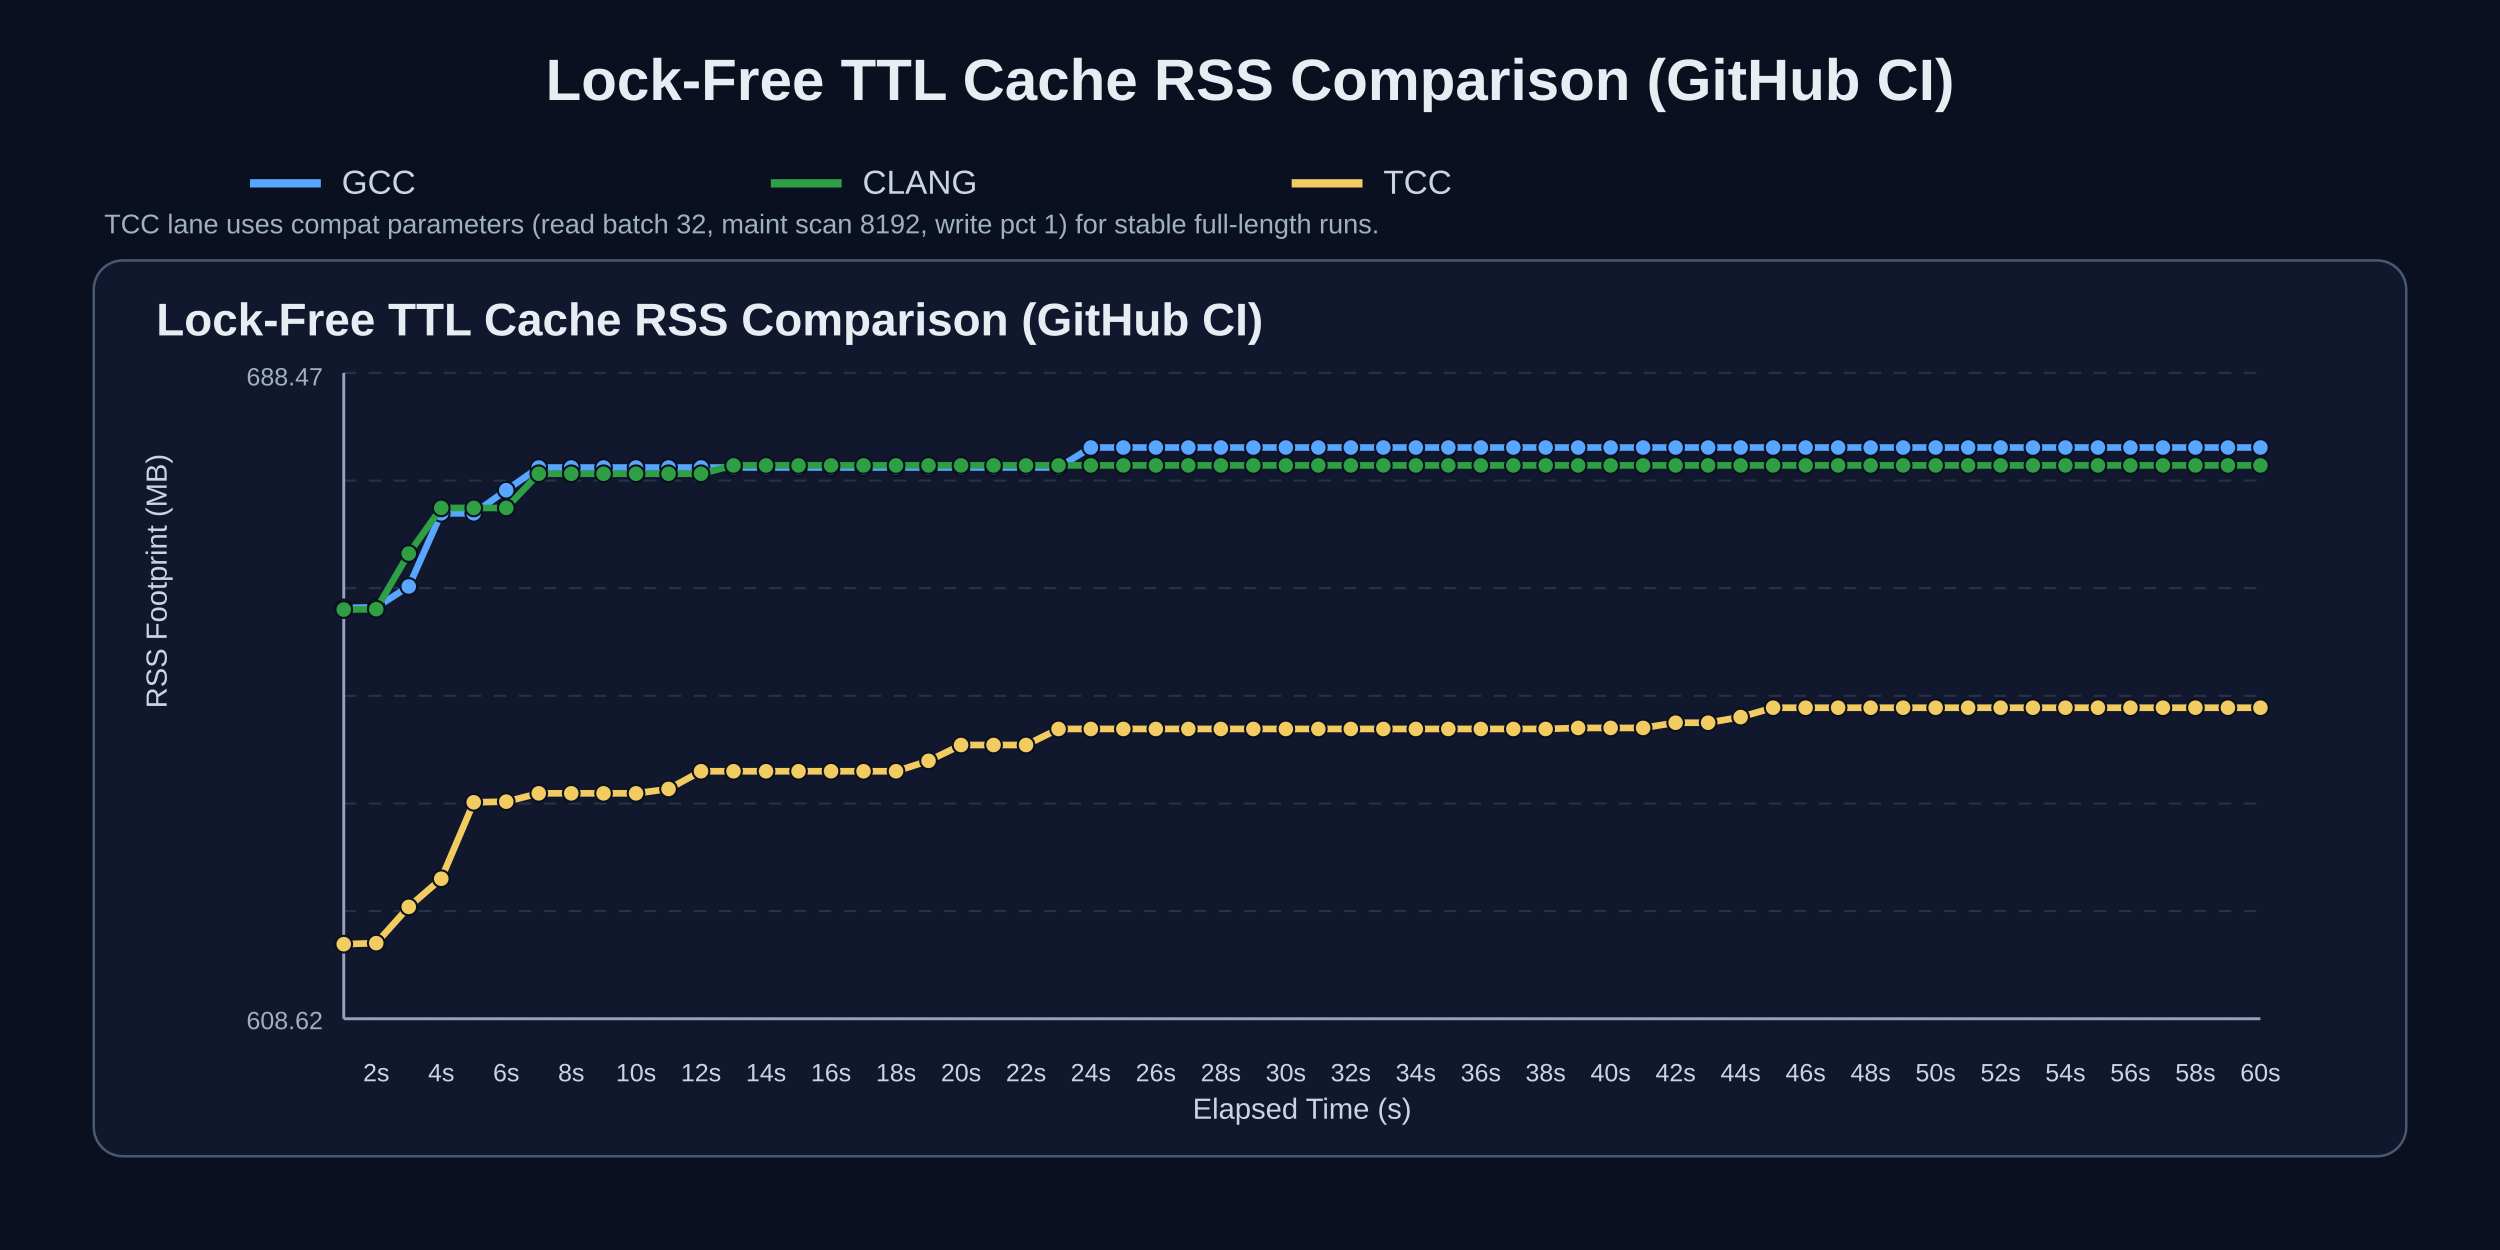
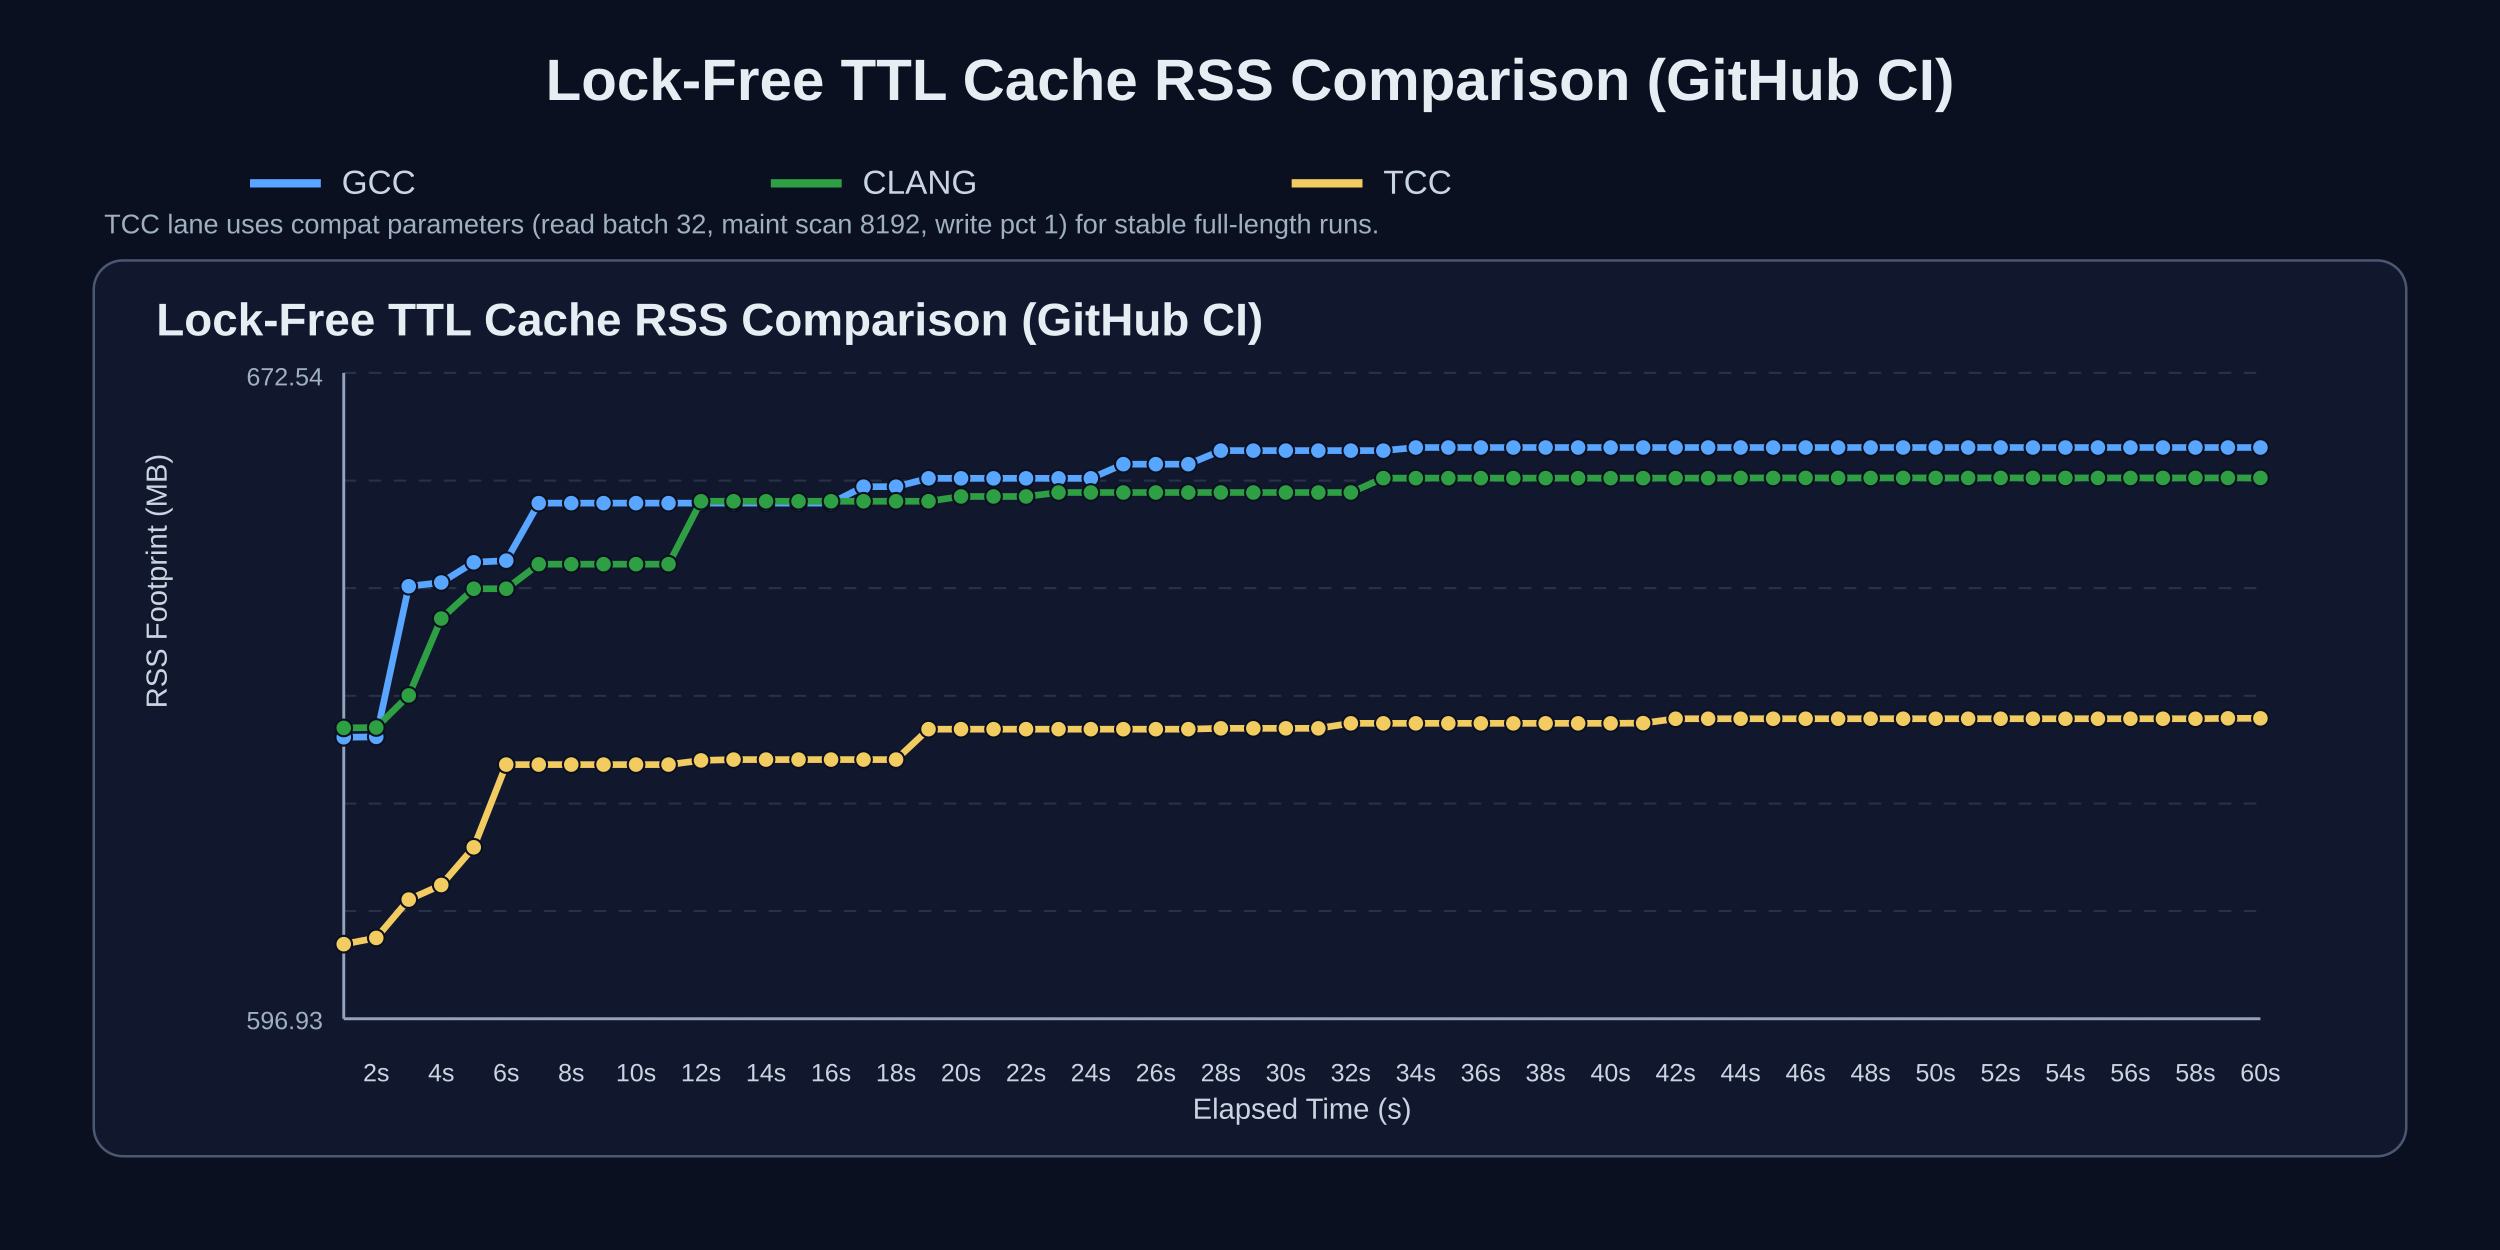
<svg xmlns="http://www.w3.org/2000/svg" width="1200" height="600" viewBox="0 0 1200 600">
  <rect width="100%" height="100%" fill="#0b1020" />
  <text x="50%" y="48" text-anchor="middle" fill="#e6edf3" font-size="28" font-family="Arial" font-weight="700">Lock-Free TTL Cache RSS Comparison (GitHub CI)</text>
  <line x1="120" y1="88" x2="154" y2="88" stroke="#58a6ff" stroke-width="4" />
  <text x="164" y="93" fill="#c9d6e2" font-size="16" font-family="Arial">GCC</text>
  <line x1="370" y1="88" x2="404" y2="88" stroke="#2ea043" stroke-width="4" />
  <text x="414" y="93" fill="#c9d6e2" font-size="16" font-family="Arial">CLANG</text>
  <line x1="620" y1="88" x2="654" y2="88" stroke="#f2cc60" stroke-width="4" />
  <text x="664" y="93" fill="#c9d6e2" font-size="16" font-family="Arial">TCC</text>
  <text x="50" y="112" fill="#9fb0c0" font-size="13" font-family="Arial">TCC lane uses compat parameters (read batch 32, maint scan 8192, write pct 1) for stable full-length runs.</text>
  <rect x="45" y="125" width="1110" height="430" rx="14" fill="#11182e" stroke="#4b5872" stroke-width="1.2" />
  <text x="75" y="161" fill="#e6edf3" font-size="22" font-family="Arial" font-weight="700">Lock-Free TTL Cache RSS Comparison (GitHub CI)</text>
  <line x1="165" y1="179.0" x2="1085" y2="179.0" stroke="#3b465c" stroke-width="1" stroke-dasharray="6 6" opacity="0.55" />
  <line x1="165" y1="230.7" x2="1085" y2="230.7" stroke="#3b465c" stroke-width="1" stroke-dasharray="6 6" opacity="0.55" />
  <line x1="165" y1="282.3" x2="1085" y2="282.3" stroke="#3b465c" stroke-width="1" stroke-dasharray="6 6" opacity="0.55" />
  <line x1="165" y1="334.0" x2="1085" y2="334.0" stroke="#3b465c" stroke-width="1" stroke-dasharray="6 6" opacity="0.55" />
  <line x1="165" y1="385.7" x2="1085" y2="385.7" stroke="#3b465c" stroke-width="1" stroke-dasharray="6 6" opacity="0.55" />
  <line x1="165" y1="437.3" x2="1085" y2="437.3" stroke="#3b465c" stroke-width="1" stroke-dasharray="6 6" opacity="0.55" />
  <line x1="165" y1="489.0" x2="1085" y2="489.0" stroke="#3b465c" stroke-width="1" stroke-dasharray="6 6" opacity="0.55" />
  <line x1="165" y1="489" x2="1085" y2="489" stroke="#95a2bb" stroke-width="1.4" />
  <line x1="165" y1="179" x2="165" y2="489" stroke="#95a2bb" stroke-width="1.4" />
  <text x="180.6" y="519" text-anchor="middle" fill="#c9d6e2" font-size="12" font-family="Arial">2s</text>
  <text x="211.8" y="519" text-anchor="middle" fill="#c9d6e2" font-size="12" font-family="Arial">4s</text>
  <text x="243.0" y="519" text-anchor="middle" fill="#c9d6e2" font-size="12" font-family="Arial">6s</text>
  <text x="274.2" y="519" text-anchor="middle" fill="#c9d6e2" font-size="12" font-family="Arial">8s</text>
  <text x="305.3" y="519" text-anchor="middle" fill="#c9d6e2" font-size="12" font-family="Arial">10s</text>
  <text x="336.5" y="519" text-anchor="middle" fill="#c9d6e2" font-size="12" font-family="Arial">12s</text>
  <text x="367.7" y="519" text-anchor="middle" fill="#c9d6e2" font-size="12" font-family="Arial">14s</text>
  <text x="398.9" y="519" text-anchor="middle" fill="#c9d6e2" font-size="12" font-family="Arial">16s</text>
  <text x="430.1" y="519" text-anchor="middle" fill="#c9d6e2" font-size="12" font-family="Arial">18s</text>
  <text x="461.3" y="519" text-anchor="middle" fill="#c9d6e2" font-size="12" font-family="Arial">20s</text>
  <text x="492.5" y="519" text-anchor="middle" fill="#c9d6e2" font-size="12" font-family="Arial">22s</text>
  <text x="523.6" y="519" text-anchor="middle" fill="#c9d6e2" font-size="12" font-family="Arial">24s</text>
  <text x="554.8" y="519" text-anchor="middle" fill="#c9d6e2" font-size="12" font-family="Arial">26s</text>
  <text x="586.0" y="519" text-anchor="middle" fill="#c9d6e2" font-size="12" font-family="Arial">28s</text>
  <text x="617.2" y="519" text-anchor="middle" fill="#c9d6e2" font-size="12" font-family="Arial">30s</text>
  <text x="648.4" y="519" text-anchor="middle" fill="#c9d6e2" font-size="12" font-family="Arial">32s</text>
  <text x="679.6" y="519" text-anchor="middle" fill="#c9d6e2" font-size="12" font-family="Arial">34s</text>
  <text x="710.8" y="519" text-anchor="middle" fill="#c9d6e2" font-size="12" font-family="Arial">36s</text>
  <text x="741.9" y="519" text-anchor="middle" fill="#c9d6e2" font-size="12" font-family="Arial">38s</text>
  <text x="773.1" y="519" text-anchor="middle" fill="#c9d6e2" font-size="12" font-family="Arial">40s</text>
  <text x="804.3" y="519" text-anchor="middle" fill="#c9d6e2" font-size="12" font-family="Arial">42s</text>
  <text x="835.5" y="519" text-anchor="middle" fill="#c9d6e2" font-size="12" font-family="Arial">44s</text>
  <text x="866.7" y="519" text-anchor="middle" fill="#c9d6e2" font-size="12" font-family="Arial">46s</text>
  <text x="897.9" y="519" text-anchor="middle" fill="#c9d6e2" font-size="12" font-family="Arial">48s</text>
  <text x="929.1" y="519" text-anchor="middle" fill="#c9d6e2" font-size="12" font-family="Arial">50s</text>
  <text x="960.3" y="519" text-anchor="middle" fill="#c9d6e2" font-size="12" font-family="Arial">52s</text>
  <text x="991.4" y="519" text-anchor="middle" fill="#c9d6e2" font-size="12" font-family="Arial">54s</text>
  <text x="1022.6" y="519" text-anchor="middle" fill="#c9d6e2" font-size="12" font-family="Arial">56s</text>
  <text x="1053.8" y="519" text-anchor="middle" fill="#c9d6e2" font-size="12" font-family="Arial">58s</text>
  <text x="1085.0" y="519" text-anchor="middle" fill="#c9d6e2" font-size="12" font-family="Arial">60s</text>
  <text x="80" y="340.0" fill="#c9d6e2" font-size="14" font-family="Arial" transform="rotate(-90 80,340.0)">RSS Footprint (MB)</text>
  <text x="625.0" y="537" text-anchor="middle" fill="#c9d6e2" font-size="14" font-family="Arial">Elapsed Time (s)</text>
-   <text x="155" y="185" text-anchor="end" fill="#9fb0c0" font-size="12" font-family="Arial">688.47</text>
-   <text x="155" y="494" text-anchor="end" fill="#9fb0c0" font-size="12" font-family="Arial">608.62</text>
-   <polyline points="165.0,291.8 180.6,291.5 196.2,281.5 211.8,246.4 227.4,246.4 243.0,235.3 258.6,224.4 274.2,224.4 289.7,224.4 305.3,224.4 320.9,224.4 336.5,224.4 352.1,224.4 367.7,224.4 383.3,224.4 398.9,224.4 414.5,224.4 430.1,224.4 445.7,224.4 461.3,224.4 476.9,224.4 492.5,224.4 508.1,224.4 523.6,214.8 539.2,214.8 554.8,214.8 570.4,214.8 586.0,214.8 601.6,214.8 617.2,214.8 632.8,214.8 648.4,214.8 664.0,214.8 679.6,214.8 695.2,214.8 710.8,214.8 726.4,214.8 741.9,214.8 757.5,214.8 773.1,214.8 788.7,214.8 804.3,214.8 819.9,214.8 835.5,214.8 851.1,214.8 866.7,214.8 882.3,214.8 897.9,214.8 913.5,214.8 929.1,214.8 944.7,214.8 960.3,214.8 975.8,214.8 991.4,214.8 1007.0,214.8 1022.6,214.8 1038.2,214.8 1053.8,214.8 1069.4,214.8 1085.0,214.8" fill="none" stroke="#58a6ff" stroke-width="3.2" stroke-linecap="round" stroke-linejoin="round" />
-   <circle cx="165.0" cy="291.8" r="4.0" fill="#58a6ff" stroke="#0b1020" stroke-width="1" />
-   <circle cx="180.6" cy="291.5" r="4.0" fill="#58a6ff" stroke="#0b1020" stroke-width="1" />
-   <circle cx="196.2" cy="281.5" r="4.0" fill="#58a6ff" stroke="#0b1020" stroke-width="1" />
-   <circle cx="211.8" cy="246.4" r="4.0" fill="#58a6ff" stroke="#0b1020" stroke-width="1" />
-   <circle cx="227.4" cy="246.4" r="4.0" fill="#58a6ff" stroke="#0b1020" stroke-width="1" />
-   <circle cx="243.0" cy="235.3" r="4.0" fill="#58a6ff" stroke="#0b1020" stroke-width="1" />
-   <circle cx="258.6" cy="224.4" r="4.0" fill="#58a6ff" stroke="#0b1020" stroke-width="1" />
-   <circle cx="274.2" cy="224.4" r="4.0" fill="#58a6ff" stroke="#0b1020" stroke-width="1" />
-   <circle cx="289.7" cy="224.4" r="4.0" fill="#58a6ff" stroke="#0b1020" stroke-width="1" />
-   <circle cx="305.3" cy="224.4" r="4.0" fill="#58a6ff" stroke="#0b1020" stroke-width="1" />
-   <circle cx="320.9" cy="224.4" r="4.0" fill="#58a6ff" stroke="#0b1020" stroke-width="1" />
-   <circle cx="336.5" cy="224.4" r="4.0" fill="#58a6ff" stroke="#0b1020" stroke-width="1" />
-   <circle cx="352.1" cy="224.4" r="4.0" fill="#58a6ff" stroke="#0b1020" stroke-width="1" />
-   <circle cx="367.7" cy="224.4" r="4.0" fill="#58a6ff" stroke="#0b1020" stroke-width="1" />
-   <circle cx="383.3" cy="224.4" r="4.0" fill="#58a6ff" stroke="#0b1020" stroke-width="1" />
-   <circle cx="398.9" cy="224.4" r="4.0" fill="#58a6ff" stroke="#0b1020" stroke-width="1" />
-   <circle cx="414.5" cy="224.4" r="4.0" fill="#58a6ff" stroke="#0b1020" stroke-width="1" />
-   <circle cx="430.1" cy="224.4" r="4.0" fill="#58a6ff" stroke="#0b1020" stroke-width="1" />
-   <circle cx="445.7" cy="224.4" r="4.0" fill="#58a6ff" stroke="#0b1020" stroke-width="1" />
-   <circle cx="461.3" cy="224.4" r="4.0" fill="#58a6ff" stroke="#0b1020" stroke-width="1" />
-   <circle cx="476.9" cy="224.4" r="4.0" fill="#58a6ff" stroke="#0b1020" stroke-width="1" />
-   <circle cx="492.5" cy="224.4" r="4.0" fill="#58a6ff" stroke="#0b1020" stroke-width="1" />
-   <circle cx="508.1" cy="224.4" r="4.0" fill="#58a6ff" stroke="#0b1020" stroke-width="1" />
-   <circle cx="523.6" cy="214.8" r="4.0" fill="#58a6ff" stroke="#0b1020" stroke-width="1" />
-   <circle cx="539.2" cy="214.8" r="4.0" fill="#58a6ff" stroke="#0b1020" stroke-width="1" />
-   <circle cx="554.8" cy="214.8" r="4.0" fill="#58a6ff" stroke="#0b1020" stroke-width="1" />
-   <circle cx="570.4" cy="214.8" r="4.0" fill="#58a6ff" stroke="#0b1020" stroke-width="1" />
-   <circle cx="586.0" cy="214.8" r="4.0" fill="#58a6ff" stroke="#0b1020" stroke-width="1" />
-   <circle cx="601.6" cy="214.8" r="4.0" fill="#58a6ff" stroke="#0b1020" stroke-width="1" />
-   <circle cx="617.2" cy="214.8" r="4.0" fill="#58a6ff" stroke="#0b1020" stroke-width="1" />
-   <circle cx="632.8" cy="214.8" r="4.0" fill="#58a6ff" stroke="#0b1020" stroke-width="1" />
-   <circle cx="648.4" cy="214.8" r="4.0" fill="#58a6ff" stroke="#0b1020" stroke-width="1" />
-   <circle cx="664.0" cy="214.8" r="4.0" fill="#58a6ff" stroke="#0b1020" stroke-width="1" />
+   <text x="155" y="185" text-anchor="end" fill="#9fb0c0" font-size="12" font-family="Arial">672.54</text>
+   <text x="155" y="494" text-anchor="end" fill="#9fb0c0" font-size="12" font-family="Arial">596.93</text>
+   <polyline points="165.0,353.9 180.6,353.7 196.2,281.4 211.8,279.6 227.4,269.9 243.0,269.1 258.6,241.5 274.2,241.5 289.7,241.5 305.3,241.5 320.9,241.5 336.5,241.5 352.1,241.5 367.7,241.5 383.3,241.5 398.9,241.5 414.5,233.6 430.1,233.6 445.7,229.6 461.3,229.6 476.9,229.6 492.5,229.6 508.1,229.6 523.6,229.6 539.2,222.8 554.8,222.8 570.4,222.8 586.0,216.3 601.6,216.3 617.2,216.3 632.8,216.3 648.4,216.3 664.0,216.3 679.6,214.8 695.2,214.8 710.8,214.8 726.4,214.8 741.9,214.8 757.5,214.8 773.1,214.8 788.7,214.8 804.3,214.8 819.9,214.8 835.5,214.8 851.1,214.8 866.7,214.8 882.3,214.8 897.9,214.8 913.5,214.8 929.1,214.8 944.7,214.8 960.3,214.8 975.8,214.8 991.4,214.8 1007.0,214.8 1022.6,214.8 1038.2,214.8 1053.8,214.8 1069.4,214.8 1085.0,214.8" fill="none" stroke="#58a6ff" stroke-width="3.2" stroke-linecap="round" stroke-linejoin="round" />
+   <circle cx="165.0" cy="353.9" r="4.0" fill="#58a6ff" stroke="#0b1020" stroke-width="1" />
+   <circle cx="180.6" cy="353.7" r="4.0" fill="#58a6ff" stroke="#0b1020" stroke-width="1" />
+   <circle cx="196.2" cy="281.4" r="4.0" fill="#58a6ff" stroke="#0b1020" stroke-width="1" />
+   <circle cx="211.8" cy="279.6" r="4.0" fill="#58a6ff" stroke="#0b1020" stroke-width="1" />
+   <circle cx="227.4" cy="269.9" r="4.0" fill="#58a6ff" stroke="#0b1020" stroke-width="1" />
+   <circle cx="243.0" cy="269.1" r="4.0" fill="#58a6ff" stroke="#0b1020" stroke-width="1" />
+   <circle cx="258.6" cy="241.5" r="4.0" fill="#58a6ff" stroke="#0b1020" stroke-width="1" />
+   <circle cx="274.2" cy="241.5" r="4.0" fill="#58a6ff" stroke="#0b1020" stroke-width="1" />
+   <circle cx="289.7" cy="241.5" r="4.0" fill="#58a6ff" stroke="#0b1020" stroke-width="1" />
+   <circle cx="305.3" cy="241.5" r="4.0" fill="#58a6ff" stroke="#0b1020" stroke-width="1" />
+   <circle cx="320.9" cy="241.5" r="4.0" fill="#58a6ff" stroke="#0b1020" stroke-width="1" />
+   <circle cx="336.5" cy="241.5" r="4.0" fill="#58a6ff" stroke="#0b1020" stroke-width="1" />
+   <circle cx="352.1" cy="241.5" r="4.0" fill="#58a6ff" stroke="#0b1020" stroke-width="1" />
+   <circle cx="367.7" cy="241.5" r="4.0" fill="#58a6ff" stroke="#0b1020" stroke-width="1" />
+   <circle cx="383.3" cy="241.5" r="4.0" fill="#58a6ff" stroke="#0b1020" stroke-width="1" />
+   <circle cx="398.9" cy="241.5" r="4.0" fill="#58a6ff" stroke="#0b1020" stroke-width="1" />
+   <circle cx="414.5" cy="233.6" r="4.0" fill="#58a6ff" stroke="#0b1020" stroke-width="1" />
+   <circle cx="430.1" cy="233.6" r="4.0" fill="#58a6ff" stroke="#0b1020" stroke-width="1" />
+   <circle cx="445.7" cy="229.6" r="4.0" fill="#58a6ff" stroke="#0b1020" stroke-width="1" />
+   <circle cx="461.3" cy="229.6" r="4.0" fill="#58a6ff" stroke="#0b1020" stroke-width="1" />
+   <circle cx="476.9" cy="229.6" r="4.0" fill="#58a6ff" stroke="#0b1020" stroke-width="1" />
+   <circle cx="492.5" cy="229.6" r="4.0" fill="#58a6ff" stroke="#0b1020" stroke-width="1" />
+   <circle cx="508.1" cy="229.6" r="4.0" fill="#58a6ff" stroke="#0b1020" stroke-width="1" />
+   <circle cx="523.6" cy="229.6" r="4.0" fill="#58a6ff" stroke="#0b1020" stroke-width="1" />
+   <circle cx="539.2" cy="222.8" r="4.0" fill="#58a6ff" stroke="#0b1020" stroke-width="1" />
+   <circle cx="554.8" cy="222.8" r="4.0" fill="#58a6ff" stroke="#0b1020" stroke-width="1" />
+   <circle cx="570.4" cy="222.8" r="4.0" fill="#58a6ff" stroke="#0b1020" stroke-width="1" />
+   <circle cx="586.0" cy="216.3" r="4.0" fill="#58a6ff" stroke="#0b1020" stroke-width="1" />
+   <circle cx="601.6" cy="216.3" r="4.0" fill="#58a6ff" stroke="#0b1020" stroke-width="1" />
+   <circle cx="617.2" cy="216.3" r="4.0" fill="#58a6ff" stroke="#0b1020" stroke-width="1" />
+   <circle cx="632.8" cy="216.3" r="4.0" fill="#58a6ff" stroke="#0b1020" stroke-width="1" />
+   <circle cx="648.4" cy="216.3" r="4.0" fill="#58a6ff" stroke="#0b1020" stroke-width="1" />
+   <circle cx="664.0" cy="216.3" r="4.0" fill="#58a6ff" stroke="#0b1020" stroke-width="1" />
  <circle cx="679.6" cy="214.8" r="4.0" fill="#58a6ff" stroke="#0b1020" stroke-width="1" />
  <circle cx="695.2" cy="214.8" r="4.0" fill="#58a6ff" stroke="#0b1020" stroke-width="1" />
  <circle cx="710.8" cy="214.8" r="4.0" fill="#58a6ff" stroke="#0b1020" stroke-width="1" />
  <circle cx="726.4" cy="214.8" r="4.0" fill="#58a6ff" stroke="#0b1020" stroke-width="1" />
  <circle cx="741.9" cy="214.8" r="4.0" fill="#58a6ff" stroke="#0b1020" stroke-width="1" />
  <circle cx="757.5" cy="214.8" r="4.0" fill="#58a6ff" stroke="#0b1020" stroke-width="1" />
  <circle cx="773.1" cy="214.8" r="4.0" fill="#58a6ff" stroke="#0b1020" stroke-width="1" />
  <circle cx="788.7" cy="214.8" r="4.0" fill="#58a6ff" stroke="#0b1020" stroke-width="1" />
  <circle cx="804.3" cy="214.8" r="4.0" fill="#58a6ff" stroke="#0b1020" stroke-width="1" />
  <circle cx="819.9" cy="214.8" r="4.0" fill="#58a6ff" stroke="#0b1020" stroke-width="1" />
  <circle cx="835.5" cy="214.8" r="4.0" fill="#58a6ff" stroke="#0b1020" stroke-width="1" />
  <circle cx="851.1" cy="214.8" r="4.0" fill="#58a6ff" stroke="#0b1020" stroke-width="1" />
  <circle cx="866.7" cy="214.8" r="4.0" fill="#58a6ff" stroke="#0b1020" stroke-width="1" />
  <circle cx="882.3" cy="214.8" r="4.0" fill="#58a6ff" stroke="#0b1020" stroke-width="1" />
  <circle cx="897.9" cy="214.8" r="4.0" fill="#58a6ff" stroke="#0b1020" stroke-width="1" />
  <circle cx="913.5" cy="214.8" r="4.0" fill="#58a6ff" stroke="#0b1020" stroke-width="1" />
  <circle cx="929.1" cy="214.8" r="4.0" fill="#58a6ff" stroke="#0b1020" stroke-width="1" />
  <circle cx="944.7" cy="214.8" r="4.0" fill="#58a6ff" stroke="#0b1020" stroke-width="1" />
  <circle cx="960.3" cy="214.8" r="4.0" fill="#58a6ff" stroke="#0b1020" stroke-width="1" />
  <circle cx="975.8" cy="214.8" r="4.0" fill="#58a6ff" stroke="#0b1020" stroke-width="1" />
  <circle cx="991.4" cy="214.8" r="4.0" fill="#58a6ff" stroke="#0b1020" stroke-width="1" />
  <circle cx="1007.0" cy="214.8" r="4.0" fill="#58a6ff" stroke="#0b1020" stroke-width="1" />
  <circle cx="1022.6" cy="214.8" r="4.0" fill="#58a6ff" stroke="#0b1020" stroke-width="1" />
  <circle cx="1038.2" cy="214.8" r="4.0" fill="#58a6ff" stroke="#0b1020" stroke-width="1" />
  <circle cx="1053.8" cy="214.8" r="4.0" fill="#58a6ff" stroke="#0b1020" stroke-width="1" />
  <circle cx="1069.4" cy="214.8" r="4.0" fill="#58a6ff" stroke="#0b1020" stroke-width="1" />
  <circle cx="1085.0" cy="214.8" r="4.0" fill="#58a6ff" stroke="#0b1020" stroke-width="1" />
-   <polyline points="165.0,292.6 180.6,292.4 196.2,265.7 211.8,243.8 227.4,243.8 243.0,243.8 258.6,227.4 274.2,227.4 289.7,227.4 305.3,227.4 320.9,227.4 336.5,227.4 352.1,223.4 367.7,223.4 383.3,223.4 398.9,223.4 414.5,223.4 430.1,223.4 445.7,223.4 461.3,223.4 476.9,223.4 492.5,223.4 508.1,223.4 523.6,223.4 539.2,223.4 554.8,223.4 570.4,223.4 586.0,223.4 601.6,223.4 617.2,223.4 632.8,223.4 648.4,223.4 664.0,223.4 679.6,223.4 695.2,223.4 710.8,223.4 726.4,223.4 741.9,223.4 757.5,223.4 773.1,223.4 788.7,223.4 804.3,223.4 819.9,223.4 835.5,223.4 851.1,223.4 866.7,223.4 882.3,223.4 897.9,223.4 913.5,223.4 929.1,223.4 944.7,223.4 960.3,223.4 975.8,223.4 991.4,223.4 1007.0,223.4 1022.6,223.4 1038.2,223.4 1053.8,223.4 1069.4,223.4 1085.0,223.4" fill="none" stroke="#2ea043" stroke-width="3.2" stroke-linecap="round" stroke-linejoin="round" />
-   <circle cx="165.0" cy="292.6" r="4.0" fill="#2ea043" stroke="#0b1020" stroke-width="1" />
-   <circle cx="180.6" cy="292.4" r="4.0" fill="#2ea043" stroke="#0b1020" stroke-width="1" />
-   <circle cx="196.2" cy="265.7" r="4.0" fill="#2ea043" stroke="#0b1020" stroke-width="1" />
-   <circle cx="211.8" cy="243.8" r="4.0" fill="#2ea043" stroke="#0b1020" stroke-width="1" />
-   <circle cx="227.4" cy="243.8" r="4.0" fill="#2ea043" stroke="#0b1020" stroke-width="1" />
-   <circle cx="243.0" cy="243.8" r="4.0" fill="#2ea043" stroke="#0b1020" stroke-width="1" />
-   <circle cx="258.6" cy="227.4" r="4.0" fill="#2ea043" stroke="#0b1020" stroke-width="1" />
-   <circle cx="274.2" cy="227.4" r="4.0" fill="#2ea043" stroke="#0b1020" stroke-width="1" />
-   <circle cx="289.7" cy="227.4" r="4.0" fill="#2ea043" stroke="#0b1020" stroke-width="1" />
-   <circle cx="305.3" cy="227.4" r="4.0" fill="#2ea043" stroke="#0b1020" stroke-width="1" />
-   <circle cx="320.9" cy="227.4" r="4.0" fill="#2ea043" stroke="#0b1020" stroke-width="1" />
-   <circle cx="336.5" cy="227.4" r="4.0" fill="#2ea043" stroke="#0b1020" stroke-width="1" />
-   <circle cx="352.1" cy="223.4" r="4.0" fill="#2ea043" stroke="#0b1020" stroke-width="1" />
-   <circle cx="367.7" cy="223.4" r="4.0" fill="#2ea043" stroke="#0b1020" stroke-width="1" />
-   <circle cx="383.3" cy="223.4" r="4.0" fill="#2ea043" stroke="#0b1020" stroke-width="1" />
-   <circle cx="398.9" cy="223.4" r="4.0" fill="#2ea043" stroke="#0b1020" stroke-width="1" />
-   <circle cx="414.5" cy="223.4" r="4.0" fill="#2ea043" stroke="#0b1020" stroke-width="1" />
-   <circle cx="430.1" cy="223.4" r="4.0" fill="#2ea043" stroke="#0b1020" stroke-width="1" />
-   <circle cx="445.7" cy="223.4" r="4.0" fill="#2ea043" stroke="#0b1020" stroke-width="1" />
-   <circle cx="461.3" cy="223.4" r="4.0" fill="#2ea043" stroke="#0b1020" stroke-width="1" />
-   <circle cx="476.9" cy="223.4" r="4.0" fill="#2ea043" stroke="#0b1020" stroke-width="1" />
-   <circle cx="492.5" cy="223.4" r="4.0" fill="#2ea043" stroke="#0b1020" stroke-width="1" />
-   <circle cx="508.1" cy="223.4" r="4.0" fill="#2ea043" stroke="#0b1020" stroke-width="1" />
-   <circle cx="523.6" cy="223.4" r="4.0" fill="#2ea043" stroke="#0b1020" stroke-width="1" />
-   <circle cx="539.2" cy="223.4" r="4.0" fill="#2ea043" stroke="#0b1020" stroke-width="1" />
-   <circle cx="554.8" cy="223.4" r="4.0" fill="#2ea043" stroke="#0b1020" stroke-width="1" />
-   <circle cx="570.4" cy="223.4" r="4.0" fill="#2ea043" stroke="#0b1020" stroke-width="1" />
-   <circle cx="586.0" cy="223.4" r="4.0" fill="#2ea043" stroke="#0b1020" stroke-width="1" />
-   <circle cx="601.6" cy="223.4" r="4.0" fill="#2ea043" stroke="#0b1020" stroke-width="1" />
-   <circle cx="617.2" cy="223.4" r="4.0" fill="#2ea043" stroke="#0b1020" stroke-width="1" />
-   <circle cx="632.8" cy="223.4" r="4.0" fill="#2ea043" stroke="#0b1020" stroke-width="1" />
-   <circle cx="648.4" cy="223.4" r="4.0" fill="#2ea043" stroke="#0b1020" stroke-width="1" />
-   <circle cx="664.0" cy="223.4" r="4.0" fill="#2ea043" stroke="#0b1020" stroke-width="1" />
-   <circle cx="679.6" cy="223.4" r="4.0" fill="#2ea043" stroke="#0b1020" stroke-width="1" />
-   <circle cx="695.2" cy="223.4" r="4.0" fill="#2ea043" stroke="#0b1020" stroke-width="1" />
-   <circle cx="710.8" cy="223.4" r="4.0" fill="#2ea043" stroke="#0b1020" stroke-width="1" />
-   <circle cx="726.4" cy="223.4" r="4.0" fill="#2ea043" stroke="#0b1020" stroke-width="1" />
-   <circle cx="741.9" cy="223.4" r="4.0" fill="#2ea043" stroke="#0b1020" stroke-width="1" />
-   <circle cx="757.5" cy="223.4" r="4.0" fill="#2ea043" stroke="#0b1020" stroke-width="1" />
-   <circle cx="773.1" cy="223.4" r="4.0" fill="#2ea043" stroke="#0b1020" stroke-width="1" />
-   <circle cx="788.7" cy="223.4" r="4.0" fill="#2ea043" stroke="#0b1020" stroke-width="1" />
-   <circle cx="804.3" cy="223.4" r="4.0" fill="#2ea043" stroke="#0b1020" stroke-width="1" />
-   <circle cx="819.9" cy="223.4" r="4.0" fill="#2ea043" stroke="#0b1020" stroke-width="1" />
-   <circle cx="835.5" cy="223.4" r="4.0" fill="#2ea043" stroke="#0b1020" stroke-width="1" />
-   <circle cx="851.1" cy="223.4" r="4.0" fill="#2ea043" stroke="#0b1020" stroke-width="1" />
-   <circle cx="866.7" cy="223.4" r="4.0" fill="#2ea043" stroke="#0b1020" stroke-width="1" />
-   <circle cx="882.3" cy="223.4" r="4.0" fill="#2ea043" stroke="#0b1020" stroke-width="1" />
-   <circle cx="897.9" cy="223.4" r="4.0" fill="#2ea043" stroke="#0b1020" stroke-width="1" />
-   <circle cx="913.5" cy="223.4" r="4.0" fill="#2ea043" stroke="#0b1020" stroke-width="1" />
-   <circle cx="929.1" cy="223.4" r="4.0" fill="#2ea043" stroke="#0b1020" stroke-width="1" />
-   <circle cx="944.7" cy="223.4" r="4.0" fill="#2ea043" stroke="#0b1020" stroke-width="1" />
-   <circle cx="960.3" cy="223.4" r="4.0" fill="#2ea043" stroke="#0b1020" stroke-width="1" />
-   <circle cx="975.8" cy="223.4" r="4.0" fill="#2ea043" stroke="#0b1020" stroke-width="1" />
-   <circle cx="991.4" cy="223.4" r="4.0" fill="#2ea043" stroke="#0b1020" stroke-width="1" />
-   <circle cx="1007.0" cy="223.4" r="4.0" fill="#2ea043" stroke="#0b1020" stroke-width="1" />
-   <circle cx="1022.6" cy="223.4" r="4.0" fill="#2ea043" stroke="#0b1020" stroke-width="1" />
-   <circle cx="1038.2" cy="223.4" r="4.0" fill="#2ea043" stroke="#0b1020" stroke-width="1" />
-   <circle cx="1053.8" cy="223.4" r="4.0" fill="#2ea043" stroke="#0b1020" stroke-width="1" />
-   <circle cx="1069.4" cy="223.4" r="4.0" fill="#2ea043" stroke="#0b1020" stroke-width="1" />
-   <circle cx="1085.0" cy="223.4" r="4.0" fill="#2ea043" stroke="#0b1020" stroke-width="1" />
-   <polyline points="165.0,453.2 180.6,452.7 196.2,435.3 211.8,421.8 227.4,385.1 243.0,384.8 258.6,380.8 274.2,380.8 289.7,380.8 305.3,380.8 320.9,378.7 336.5,370.2 352.1,370.2 367.7,370.2 383.3,370.2 398.9,370.2 414.5,370.2 430.1,370.2 445.7,365.2 461.3,357.6 476.9,357.6 492.5,357.6 508.1,349.9 523.6,349.9 539.2,349.9 554.8,349.9 570.4,349.9 586.0,349.9 601.6,349.9 617.2,349.9 632.8,349.9 648.4,349.9 664.0,349.9 679.6,349.9 695.2,349.9 710.8,349.9 726.4,349.9 741.9,349.9 757.5,349.4 773.1,349.4 788.7,349.4 804.3,346.9 819.9,346.9 835.5,344.2 851.1,339.7 866.7,339.7 882.3,339.7 897.9,339.7 913.5,339.7 929.1,339.7 944.7,339.7 960.3,339.7 975.8,339.7 991.4,339.7 1007.0,339.7 1022.6,339.7 1038.2,339.7 1053.8,339.7 1069.4,339.7 1085.0,339.7" fill="none" stroke="#f2cc60" stroke-width="3.2" stroke-linecap="round" stroke-linejoin="round" />
+   <polyline points="165.0,349.4 180.6,349.2 196.2,333.8 211.8,296.9 227.4,282.6 243.0,282.6 258.6,270.8 274.2,270.8 289.7,270.8 305.3,270.8 320.9,270.8 336.5,240.6 352.1,240.6 367.7,240.6 383.3,240.6 398.9,240.6 414.5,240.6 430.1,240.6 445.7,240.6 461.3,238.3 476.9,238.3 492.5,238.3 508.1,236.4 523.6,236.4 539.2,236.4 554.8,236.4 570.4,236.4 586.0,236.4 601.6,236.4 617.2,236.4 632.8,236.4 648.4,236.4 664.0,229.5 679.6,229.5 695.2,229.5 710.8,229.5 726.4,229.5 741.9,229.5 757.5,229.5 773.1,229.5 788.7,229.5 804.3,229.5 819.9,229.5 835.5,229.4 851.1,229.4 866.7,229.4 882.3,229.4 897.9,229.4 913.5,229.4 929.1,229.4 944.7,229.4 960.3,229.4 975.8,229.4 991.4,229.4 1007.0,229.4 1022.6,229.4 1038.2,229.4 1053.8,229.4 1069.4,229.4 1085.0,229.4" fill="none" stroke="#2ea043" stroke-width="3.2" stroke-linecap="round" stroke-linejoin="round" />
+   <circle cx="165.0" cy="349.4" r="4.0" fill="#2ea043" stroke="#0b1020" stroke-width="1" />
+   <circle cx="180.6" cy="349.2" r="4.0" fill="#2ea043" stroke="#0b1020" stroke-width="1" />
+   <circle cx="196.2" cy="333.8" r="4.0" fill="#2ea043" stroke="#0b1020" stroke-width="1" />
+   <circle cx="211.8" cy="296.9" r="4.0" fill="#2ea043" stroke="#0b1020" stroke-width="1" />
+   <circle cx="227.4" cy="282.6" r="4.0" fill="#2ea043" stroke="#0b1020" stroke-width="1" />
+   <circle cx="243.0" cy="282.6" r="4.0" fill="#2ea043" stroke="#0b1020" stroke-width="1" />
+   <circle cx="258.6" cy="270.8" r="4.0" fill="#2ea043" stroke="#0b1020" stroke-width="1" />
+   <circle cx="274.2" cy="270.8" r="4.0" fill="#2ea043" stroke="#0b1020" stroke-width="1" />
+   <circle cx="289.7" cy="270.8" r="4.0" fill="#2ea043" stroke="#0b1020" stroke-width="1" />
+   <circle cx="305.3" cy="270.8" r="4.0" fill="#2ea043" stroke="#0b1020" stroke-width="1" />
+   <circle cx="320.9" cy="270.8" r="4.0" fill="#2ea043" stroke="#0b1020" stroke-width="1" />
+   <circle cx="336.5" cy="240.6" r="4.0" fill="#2ea043" stroke="#0b1020" stroke-width="1" />
+   <circle cx="352.1" cy="240.6" r="4.0" fill="#2ea043" stroke="#0b1020" stroke-width="1" />
+   <circle cx="367.7" cy="240.6" r="4.0" fill="#2ea043" stroke="#0b1020" stroke-width="1" />
+   <circle cx="383.3" cy="240.6" r="4.0" fill="#2ea043" stroke="#0b1020" stroke-width="1" />
+   <circle cx="398.9" cy="240.6" r="4.0" fill="#2ea043" stroke="#0b1020" stroke-width="1" />
+   <circle cx="414.5" cy="240.6" r="4.0" fill="#2ea043" stroke="#0b1020" stroke-width="1" />
+   <circle cx="430.1" cy="240.6" r="4.0" fill="#2ea043" stroke="#0b1020" stroke-width="1" />
+   <circle cx="445.7" cy="240.6" r="4.0" fill="#2ea043" stroke="#0b1020" stroke-width="1" />
+   <circle cx="461.3" cy="238.3" r="4.0" fill="#2ea043" stroke="#0b1020" stroke-width="1" />
+   <circle cx="476.9" cy="238.3" r="4.0" fill="#2ea043" stroke="#0b1020" stroke-width="1" />
+   <circle cx="492.5" cy="238.3" r="4.0" fill="#2ea043" stroke="#0b1020" stroke-width="1" />
+   <circle cx="508.1" cy="236.4" r="4.0" fill="#2ea043" stroke="#0b1020" stroke-width="1" />
+   <circle cx="523.6" cy="236.4" r="4.0" fill="#2ea043" stroke="#0b1020" stroke-width="1" />
+   <circle cx="539.2" cy="236.4" r="4.0" fill="#2ea043" stroke="#0b1020" stroke-width="1" />
+   <circle cx="554.8" cy="236.4" r="4.0" fill="#2ea043" stroke="#0b1020" stroke-width="1" />
+   <circle cx="570.4" cy="236.4" r="4.0" fill="#2ea043" stroke="#0b1020" stroke-width="1" />
+   <circle cx="586.0" cy="236.4" r="4.0" fill="#2ea043" stroke="#0b1020" stroke-width="1" />
+   <circle cx="601.6" cy="236.4" r="4.0" fill="#2ea043" stroke="#0b1020" stroke-width="1" />
+   <circle cx="617.2" cy="236.4" r="4.0" fill="#2ea043" stroke="#0b1020" stroke-width="1" />
+   <circle cx="632.8" cy="236.4" r="4.0" fill="#2ea043" stroke="#0b1020" stroke-width="1" />
+   <circle cx="648.4" cy="236.4" r="4.0" fill="#2ea043" stroke="#0b1020" stroke-width="1" />
+   <circle cx="664.0" cy="229.5" r="4.0" fill="#2ea043" stroke="#0b1020" stroke-width="1" />
+   <circle cx="679.6" cy="229.5" r="4.0" fill="#2ea043" stroke="#0b1020" stroke-width="1" />
+   <circle cx="695.2" cy="229.5" r="4.0" fill="#2ea043" stroke="#0b1020" stroke-width="1" />
+   <circle cx="710.8" cy="229.5" r="4.0" fill="#2ea043" stroke="#0b1020" stroke-width="1" />
+   <circle cx="726.4" cy="229.5" r="4.0" fill="#2ea043" stroke="#0b1020" stroke-width="1" />
+   <circle cx="741.9" cy="229.5" r="4.0" fill="#2ea043" stroke="#0b1020" stroke-width="1" />
+   <circle cx="757.5" cy="229.5" r="4.0" fill="#2ea043" stroke="#0b1020" stroke-width="1" />
+   <circle cx="773.1" cy="229.5" r="4.0" fill="#2ea043" stroke="#0b1020" stroke-width="1" />
+   <circle cx="788.7" cy="229.5" r="4.0" fill="#2ea043" stroke="#0b1020" stroke-width="1" />
+   <circle cx="804.3" cy="229.5" r="4.0" fill="#2ea043" stroke="#0b1020" stroke-width="1" />
+   <circle cx="819.9" cy="229.5" r="4.0" fill="#2ea043" stroke="#0b1020" stroke-width="1" />
+   <circle cx="835.5" cy="229.4" r="4.0" fill="#2ea043" stroke="#0b1020" stroke-width="1" />
+   <circle cx="851.1" cy="229.4" r="4.0" fill="#2ea043" stroke="#0b1020" stroke-width="1" />
+   <circle cx="866.7" cy="229.4" r="4.0" fill="#2ea043" stroke="#0b1020" stroke-width="1" />
+   <circle cx="882.3" cy="229.4" r="4.0" fill="#2ea043" stroke="#0b1020" stroke-width="1" />
+   <circle cx="897.9" cy="229.4" r="4.0" fill="#2ea043" stroke="#0b1020" stroke-width="1" />
+   <circle cx="913.5" cy="229.4" r="4.0" fill="#2ea043" stroke="#0b1020" stroke-width="1" />
+   <circle cx="929.1" cy="229.4" r="4.0" fill="#2ea043" stroke="#0b1020" stroke-width="1" />
+   <circle cx="944.7" cy="229.4" r="4.0" fill="#2ea043" stroke="#0b1020" stroke-width="1" />
+   <circle cx="960.3" cy="229.4" r="4.0" fill="#2ea043" stroke="#0b1020" stroke-width="1" />
+   <circle cx="975.8" cy="229.4" r="4.0" fill="#2ea043" stroke="#0b1020" stroke-width="1" />
+   <circle cx="991.4" cy="229.4" r="4.0" fill="#2ea043" stroke="#0b1020" stroke-width="1" />
+   <circle cx="1007.0" cy="229.4" r="4.0" fill="#2ea043" stroke="#0b1020" stroke-width="1" />
+   <circle cx="1022.6" cy="229.4" r="4.0" fill="#2ea043" stroke="#0b1020" stroke-width="1" />
+   <circle cx="1038.2" cy="229.4" r="4.0" fill="#2ea043" stroke="#0b1020" stroke-width="1" />
+   <circle cx="1053.8" cy="229.4" r="4.0" fill="#2ea043" stroke="#0b1020" stroke-width="1" />
+   <circle cx="1069.4" cy="229.4" r="4.0" fill="#2ea043" stroke="#0b1020" stroke-width="1" />
+   <circle cx="1085.0" cy="229.4" r="4.0" fill="#2ea043" stroke="#0b1020" stroke-width="1" />
+   <polyline points="165.0,453.2 180.6,450.2 196.2,431.8 211.8,424.8 227.4,406.7 243.0,367.0 258.6,367.0 274.2,367.0 289.7,367.0 305.3,367.0 320.9,367.0 336.5,365.0 352.1,364.6 367.7,364.6 383.3,364.6 398.9,364.6 414.5,364.6 430.1,364.6 445.7,350.0 461.3,350.0 476.9,350.0 492.5,350.0 508.1,350.0 523.6,350.0 539.2,350.0 554.8,350.0 570.4,350.0 586.0,349.6 601.6,349.6 617.2,349.6 632.8,349.6 648.4,347.2 664.0,347.2 679.6,347.2 695.2,347.2 710.8,347.2 726.4,347.2 741.9,347.2 757.5,347.2 773.1,347.2 788.7,347.1 804.3,345.0 819.9,345.0 835.5,345.0 851.1,345.0 866.7,345.0 882.3,345.0 897.9,345.0 913.5,345.0 929.1,345.0 944.7,345.0 960.3,345.0 975.8,345.0 991.4,345.0 1007.0,345.0 1022.6,345.0 1038.2,345.0 1053.8,345.0 1069.4,344.8 1085.0,344.8" fill="none" stroke="#f2cc60" stroke-width="3.2" stroke-linecap="round" stroke-linejoin="round" />
  <circle cx="165.0" cy="453.2" r="4.0" fill="#f2cc60" stroke="#0b1020" stroke-width="1" />
-   <circle cx="180.6" cy="452.7" r="4.0" fill="#f2cc60" stroke="#0b1020" stroke-width="1" />
-   <circle cx="196.2" cy="435.3" r="4.0" fill="#f2cc60" stroke="#0b1020" stroke-width="1" />
-   <circle cx="211.8" cy="421.8" r="4.0" fill="#f2cc60" stroke="#0b1020" stroke-width="1" />
-   <circle cx="227.4" cy="385.1" r="4.0" fill="#f2cc60" stroke="#0b1020" stroke-width="1" />
-   <circle cx="243.0" cy="384.8" r="4.0" fill="#f2cc60" stroke="#0b1020" stroke-width="1" />
-   <circle cx="258.6" cy="380.8" r="4.0" fill="#f2cc60" stroke="#0b1020" stroke-width="1" />
-   <circle cx="274.2" cy="380.8" r="4.0" fill="#f2cc60" stroke="#0b1020" stroke-width="1" />
-   <circle cx="289.7" cy="380.8" r="4.0" fill="#f2cc60" stroke="#0b1020" stroke-width="1" />
-   <circle cx="305.3" cy="380.8" r="4.0" fill="#f2cc60" stroke="#0b1020" stroke-width="1" />
-   <circle cx="320.9" cy="378.7" r="4.0" fill="#f2cc60" stroke="#0b1020" stroke-width="1" />
-   <circle cx="336.5" cy="370.2" r="4.0" fill="#f2cc60" stroke="#0b1020" stroke-width="1" />
-   <circle cx="352.1" cy="370.2" r="4.0" fill="#f2cc60" stroke="#0b1020" stroke-width="1" />
-   <circle cx="367.7" cy="370.2" r="4.0" fill="#f2cc60" stroke="#0b1020" stroke-width="1" />
-   <circle cx="383.3" cy="370.2" r="4.0" fill="#f2cc60" stroke="#0b1020" stroke-width="1" />
-   <circle cx="398.9" cy="370.2" r="4.0" fill="#f2cc60" stroke="#0b1020" stroke-width="1" />
-   <circle cx="414.5" cy="370.2" r="4.0" fill="#f2cc60" stroke="#0b1020" stroke-width="1" />
-   <circle cx="430.1" cy="370.2" r="4.0" fill="#f2cc60" stroke="#0b1020" stroke-width="1" />
-   <circle cx="445.7" cy="365.2" r="4.0" fill="#f2cc60" stroke="#0b1020" stroke-width="1" />
-   <circle cx="461.3" cy="357.6" r="4.0" fill="#f2cc60" stroke="#0b1020" stroke-width="1" />
-   <circle cx="476.9" cy="357.6" r="4.0" fill="#f2cc60" stroke="#0b1020" stroke-width="1" />
-   <circle cx="492.5" cy="357.6" r="4.0" fill="#f2cc60" stroke="#0b1020" stroke-width="1" />
-   <circle cx="508.1" cy="349.9" r="4.0" fill="#f2cc60" stroke="#0b1020" stroke-width="1" />
-   <circle cx="523.6" cy="349.9" r="4.0" fill="#f2cc60" stroke="#0b1020" stroke-width="1" />
-   <circle cx="539.2" cy="349.9" r="4.0" fill="#f2cc60" stroke="#0b1020" stroke-width="1" />
-   <circle cx="554.8" cy="349.9" r="4.0" fill="#f2cc60" stroke="#0b1020" stroke-width="1" />
-   <circle cx="570.4" cy="349.9" r="4.0" fill="#f2cc60" stroke="#0b1020" stroke-width="1" />
-   <circle cx="586.0" cy="349.9" r="4.0" fill="#f2cc60" stroke="#0b1020" stroke-width="1" />
-   <circle cx="601.6" cy="349.9" r="4.0" fill="#f2cc60" stroke="#0b1020" stroke-width="1" />
-   <circle cx="617.2" cy="349.9" r="4.0" fill="#f2cc60" stroke="#0b1020" stroke-width="1" />
-   <circle cx="632.8" cy="349.9" r="4.0" fill="#f2cc60" stroke="#0b1020" stroke-width="1" />
-   <circle cx="648.4" cy="349.9" r="4.0" fill="#f2cc60" stroke="#0b1020" stroke-width="1" />
-   <circle cx="664.0" cy="349.9" r="4.0" fill="#f2cc60" stroke="#0b1020" stroke-width="1" />
-   <circle cx="679.6" cy="349.9" r="4.0" fill="#f2cc60" stroke="#0b1020" stroke-width="1" />
-   <circle cx="695.2" cy="349.9" r="4.0" fill="#f2cc60" stroke="#0b1020" stroke-width="1" />
-   <circle cx="710.8" cy="349.9" r="4.0" fill="#f2cc60" stroke="#0b1020" stroke-width="1" />
-   <circle cx="726.4" cy="349.9" r="4.0" fill="#f2cc60" stroke="#0b1020" stroke-width="1" />
-   <circle cx="741.9" cy="349.9" r="4.0" fill="#f2cc60" stroke="#0b1020" stroke-width="1" />
-   <circle cx="757.5" cy="349.4" r="4.0" fill="#f2cc60" stroke="#0b1020" stroke-width="1" />
-   <circle cx="773.1" cy="349.4" r="4.0" fill="#f2cc60" stroke="#0b1020" stroke-width="1" />
-   <circle cx="788.7" cy="349.4" r="4.0" fill="#f2cc60" stroke="#0b1020" stroke-width="1" />
-   <circle cx="804.3" cy="346.9" r="4.0" fill="#f2cc60" stroke="#0b1020" stroke-width="1" />
-   <circle cx="819.9" cy="346.9" r="4.0" fill="#f2cc60" stroke="#0b1020" stroke-width="1" />
-   <circle cx="835.5" cy="344.2" r="4.0" fill="#f2cc60" stroke="#0b1020" stroke-width="1" />
-   <circle cx="851.1" cy="339.7" r="4.0" fill="#f2cc60" stroke="#0b1020" stroke-width="1" />
-   <circle cx="866.7" cy="339.7" r="4.0" fill="#f2cc60" stroke="#0b1020" stroke-width="1" />
-   <circle cx="882.3" cy="339.7" r="4.0" fill="#f2cc60" stroke="#0b1020" stroke-width="1" />
-   <circle cx="897.9" cy="339.7" r="4.0" fill="#f2cc60" stroke="#0b1020" stroke-width="1" />
-   <circle cx="913.5" cy="339.7" r="4.0" fill="#f2cc60" stroke="#0b1020" stroke-width="1" />
-   <circle cx="929.1" cy="339.7" r="4.0" fill="#f2cc60" stroke="#0b1020" stroke-width="1" />
-   <circle cx="944.7" cy="339.7" r="4.0" fill="#f2cc60" stroke="#0b1020" stroke-width="1" />
-   <circle cx="960.3" cy="339.7" r="4.0" fill="#f2cc60" stroke="#0b1020" stroke-width="1" />
-   <circle cx="975.8" cy="339.7" r="4.0" fill="#f2cc60" stroke="#0b1020" stroke-width="1" />
-   <circle cx="991.4" cy="339.7" r="4.0" fill="#f2cc60" stroke="#0b1020" stroke-width="1" />
-   <circle cx="1007.0" cy="339.7" r="4.0" fill="#f2cc60" stroke="#0b1020" stroke-width="1" />
-   <circle cx="1022.6" cy="339.7" r="4.0" fill="#f2cc60" stroke="#0b1020" stroke-width="1" />
-   <circle cx="1038.2" cy="339.7" r="4.0" fill="#f2cc60" stroke="#0b1020" stroke-width="1" />
-   <circle cx="1053.8" cy="339.7" r="4.0" fill="#f2cc60" stroke="#0b1020" stroke-width="1" />
-   <circle cx="1069.4" cy="339.7" r="4.0" fill="#f2cc60" stroke="#0b1020" stroke-width="1" />
-   <circle cx="1085.0" cy="339.7" r="4.0" fill="#f2cc60" stroke="#0b1020" stroke-width="1" />
+   <circle cx="180.6" cy="450.2" r="4.0" fill="#f2cc60" stroke="#0b1020" stroke-width="1" />
+   <circle cx="196.2" cy="431.8" r="4.0" fill="#f2cc60" stroke="#0b1020" stroke-width="1" />
+   <circle cx="211.8" cy="424.8" r="4.0" fill="#f2cc60" stroke="#0b1020" stroke-width="1" />
+   <circle cx="227.4" cy="406.7" r="4.0" fill="#f2cc60" stroke="#0b1020" stroke-width="1" />
+   <circle cx="243.0" cy="367.0" r="4.0" fill="#f2cc60" stroke="#0b1020" stroke-width="1" />
+   <circle cx="258.6" cy="367.0" r="4.0" fill="#f2cc60" stroke="#0b1020" stroke-width="1" />
+   <circle cx="274.2" cy="367.0" r="4.0" fill="#f2cc60" stroke="#0b1020" stroke-width="1" />
+   <circle cx="289.7" cy="367.0" r="4.0" fill="#f2cc60" stroke="#0b1020" stroke-width="1" />
+   <circle cx="305.3" cy="367.0" r="4.0" fill="#f2cc60" stroke="#0b1020" stroke-width="1" />
+   <circle cx="320.9" cy="367.0" r="4.0" fill="#f2cc60" stroke="#0b1020" stroke-width="1" />
+   <circle cx="336.5" cy="365.0" r="4.0" fill="#f2cc60" stroke="#0b1020" stroke-width="1" />
+   <circle cx="352.1" cy="364.6" r="4.0" fill="#f2cc60" stroke="#0b1020" stroke-width="1" />
+   <circle cx="367.7" cy="364.6" r="4.0" fill="#f2cc60" stroke="#0b1020" stroke-width="1" />
+   <circle cx="383.3" cy="364.6" r="4.0" fill="#f2cc60" stroke="#0b1020" stroke-width="1" />
+   <circle cx="398.9" cy="364.6" r="4.0" fill="#f2cc60" stroke="#0b1020" stroke-width="1" />
+   <circle cx="414.5" cy="364.6" r="4.0" fill="#f2cc60" stroke="#0b1020" stroke-width="1" />
+   <circle cx="430.1" cy="364.6" r="4.0" fill="#f2cc60" stroke="#0b1020" stroke-width="1" />
+   <circle cx="445.7" cy="350.0" r="4.0" fill="#f2cc60" stroke="#0b1020" stroke-width="1" />
+   <circle cx="461.3" cy="350.0" r="4.0" fill="#f2cc60" stroke="#0b1020" stroke-width="1" />
+   <circle cx="476.9" cy="350.0" r="4.0" fill="#f2cc60" stroke="#0b1020" stroke-width="1" />
+   <circle cx="492.5" cy="350.0" r="4.0" fill="#f2cc60" stroke="#0b1020" stroke-width="1" />
+   <circle cx="508.1" cy="350.0" r="4.0" fill="#f2cc60" stroke="#0b1020" stroke-width="1" />
+   <circle cx="523.6" cy="350.0" r="4.0" fill="#f2cc60" stroke="#0b1020" stroke-width="1" />
+   <circle cx="539.2" cy="350.0" r="4.0" fill="#f2cc60" stroke="#0b1020" stroke-width="1" />
+   <circle cx="554.8" cy="350.0" r="4.0" fill="#f2cc60" stroke="#0b1020" stroke-width="1" />
+   <circle cx="570.4" cy="350.0" r="4.0" fill="#f2cc60" stroke="#0b1020" stroke-width="1" />
+   <circle cx="586.0" cy="349.6" r="4.0" fill="#f2cc60" stroke="#0b1020" stroke-width="1" />
+   <circle cx="601.6" cy="349.6" r="4.0" fill="#f2cc60" stroke="#0b1020" stroke-width="1" />
+   <circle cx="617.2" cy="349.6" r="4.0" fill="#f2cc60" stroke="#0b1020" stroke-width="1" />
+   <circle cx="632.8" cy="349.6" r="4.0" fill="#f2cc60" stroke="#0b1020" stroke-width="1" />
+   <circle cx="648.4" cy="347.2" r="4.0" fill="#f2cc60" stroke="#0b1020" stroke-width="1" />
+   <circle cx="664.0" cy="347.2" r="4.0" fill="#f2cc60" stroke="#0b1020" stroke-width="1" />
+   <circle cx="679.6" cy="347.2" r="4.0" fill="#f2cc60" stroke="#0b1020" stroke-width="1" />
+   <circle cx="695.2" cy="347.2" r="4.0" fill="#f2cc60" stroke="#0b1020" stroke-width="1" />
+   <circle cx="710.8" cy="347.2" r="4.0" fill="#f2cc60" stroke="#0b1020" stroke-width="1" />
+   <circle cx="726.4" cy="347.2" r="4.0" fill="#f2cc60" stroke="#0b1020" stroke-width="1" />
+   <circle cx="741.9" cy="347.2" r="4.0" fill="#f2cc60" stroke="#0b1020" stroke-width="1" />
+   <circle cx="757.5" cy="347.2" r="4.0" fill="#f2cc60" stroke="#0b1020" stroke-width="1" />
+   <circle cx="773.1" cy="347.2" r="4.0" fill="#f2cc60" stroke="#0b1020" stroke-width="1" />
+   <circle cx="788.7" cy="347.1" r="4.0" fill="#f2cc60" stroke="#0b1020" stroke-width="1" />
+   <circle cx="804.3" cy="345.0" r="4.0" fill="#f2cc60" stroke="#0b1020" stroke-width="1" />
+   <circle cx="819.9" cy="345.0" r="4.0" fill="#f2cc60" stroke="#0b1020" stroke-width="1" />
+   <circle cx="835.5" cy="345.0" r="4.0" fill="#f2cc60" stroke="#0b1020" stroke-width="1" />
+   <circle cx="851.1" cy="345.0" r="4.0" fill="#f2cc60" stroke="#0b1020" stroke-width="1" />
+   <circle cx="866.7" cy="345.0" r="4.0" fill="#f2cc60" stroke="#0b1020" stroke-width="1" />
+   <circle cx="882.3" cy="345.0" r="4.0" fill="#f2cc60" stroke="#0b1020" stroke-width="1" />
+   <circle cx="897.9" cy="345.0" r="4.0" fill="#f2cc60" stroke="#0b1020" stroke-width="1" />
+   <circle cx="913.5" cy="345.0" r="4.0" fill="#f2cc60" stroke="#0b1020" stroke-width="1" />
+   <circle cx="929.1" cy="345.0" r="4.0" fill="#f2cc60" stroke="#0b1020" stroke-width="1" />
+   <circle cx="944.7" cy="345.0" r="4.0" fill="#f2cc60" stroke="#0b1020" stroke-width="1" />
+   <circle cx="960.3" cy="345.0" r="4.0" fill="#f2cc60" stroke="#0b1020" stroke-width="1" />
+   <circle cx="975.8" cy="345.0" r="4.0" fill="#f2cc60" stroke="#0b1020" stroke-width="1" />
+   <circle cx="991.4" cy="345.0" r="4.0" fill="#f2cc60" stroke="#0b1020" stroke-width="1" />
+   <circle cx="1007.0" cy="345.0" r="4.0" fill="#f2cc60" stroke="#0b1020" stroke-width="1" />
+   <circle cx="1022.6" cy="345.0" r="4.0" fill="#f2cc60" stroke="#0b1020" stroke-width="1" />
+   <circle cx="1038.2" cy="345.0" r="4.0" fill="#f2cc60" stroke="#0b1020" stroke-width="1" />
+   <circle cx="1053.8" cy="345.0" r="4.0" fill="#f2cc60" stroke="#0b1020" stroke-width="1" />
+   <circle cx="1069.4" cy="344.8" r="4.0" fill="#f2cc60" stroke="#0b1020" stroke-width="1" />
+   <circle cx="1085.0" cy="344.8" r="4.0" fill="#f2cc60" stroke="#0b1020" stroke-width="1" />
</svg>
